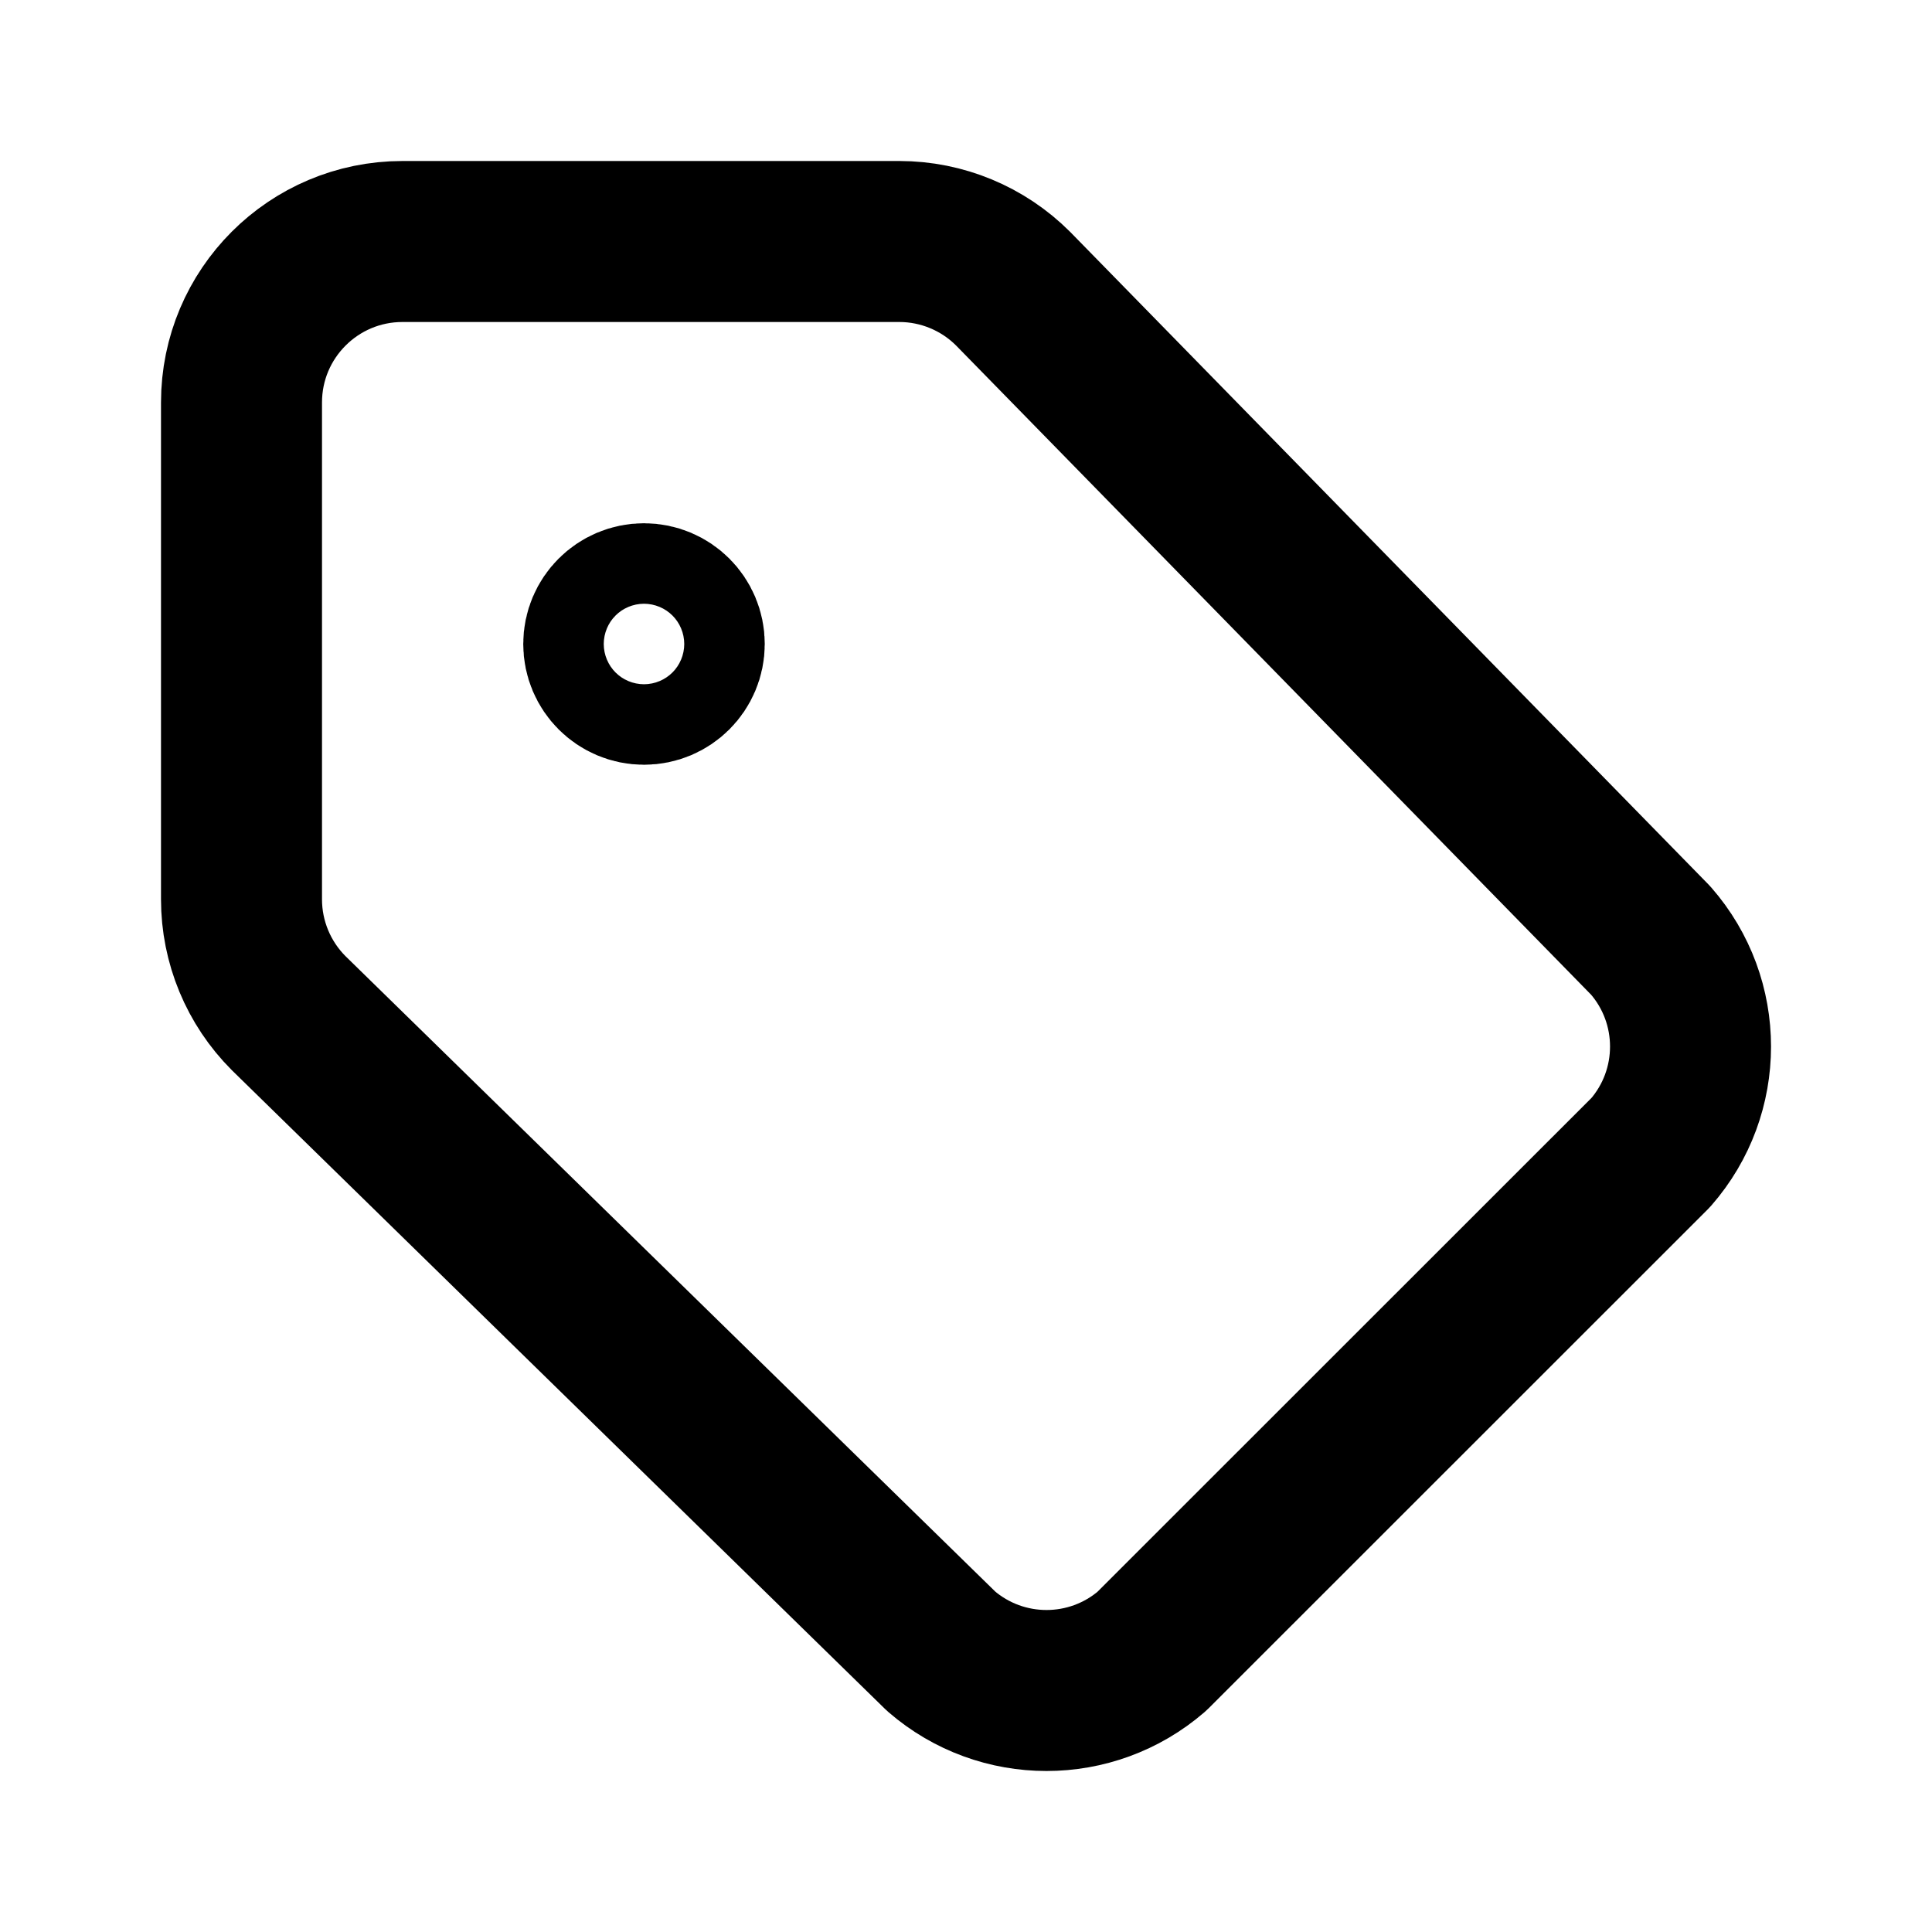
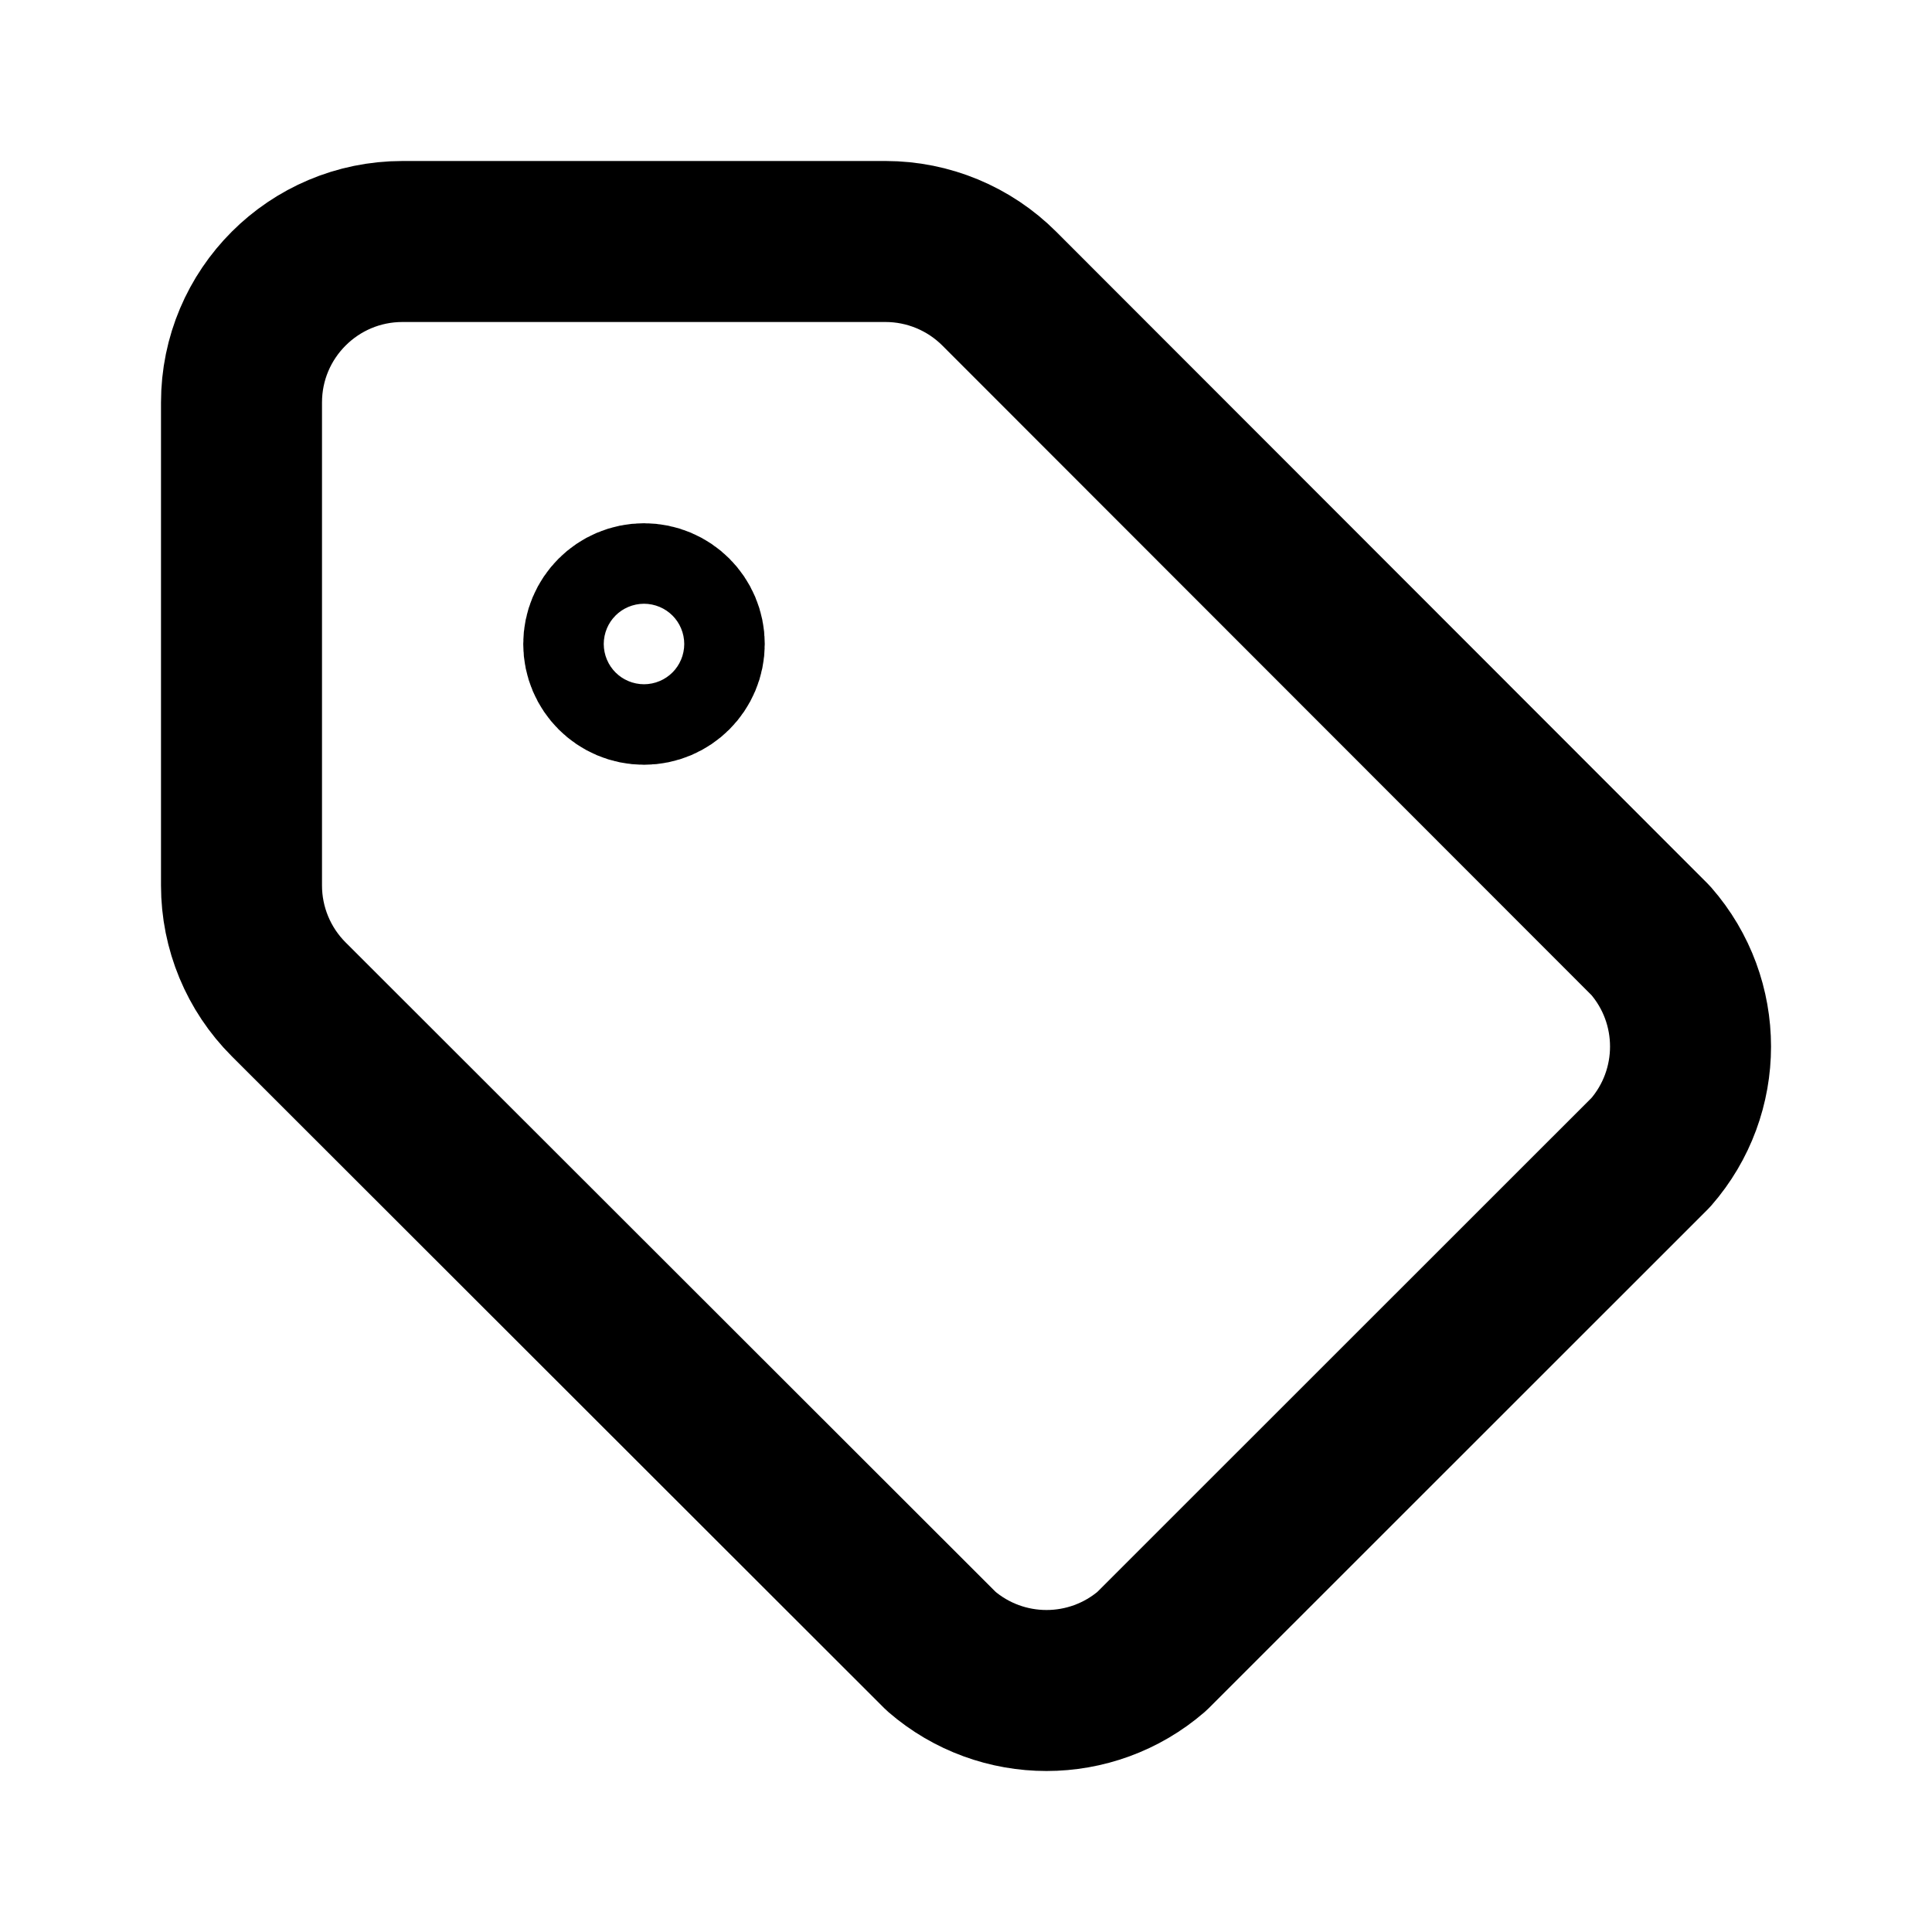
<svg xmlns="http://www.w3.org/2000/svg" width="24" height="24" viewBox="0 0 24 24" fill="none" stroke="currentColor" stroke-width="2" stroke-linecap="round" stroke-linejoin="round">
-   <path d="M3 11.172a2 2 0 0 0 .586 1.414l8.106 7.927a2 2 0 0 0 2.616 0l6.198-6.196a2 2 0 0 0 0-2.633l-7.921-8.098A2 2 0 0 0 11.173 3H5a2 2 0 0 0-2 2z" />
+   <path d="M3 11a2 2 0 0 0 .586 1.414l8.106 8.099a2 2 0 0 0 2.616 0l6.198-6.196a2 2 0 0 0 0-2.633l-8.092-8.098A2 2 0 0 0 11.002 3H5a2 2 0 0 0-2 2z" />
  <circle cx="8" cy="8" r=".5" />
</svg>
